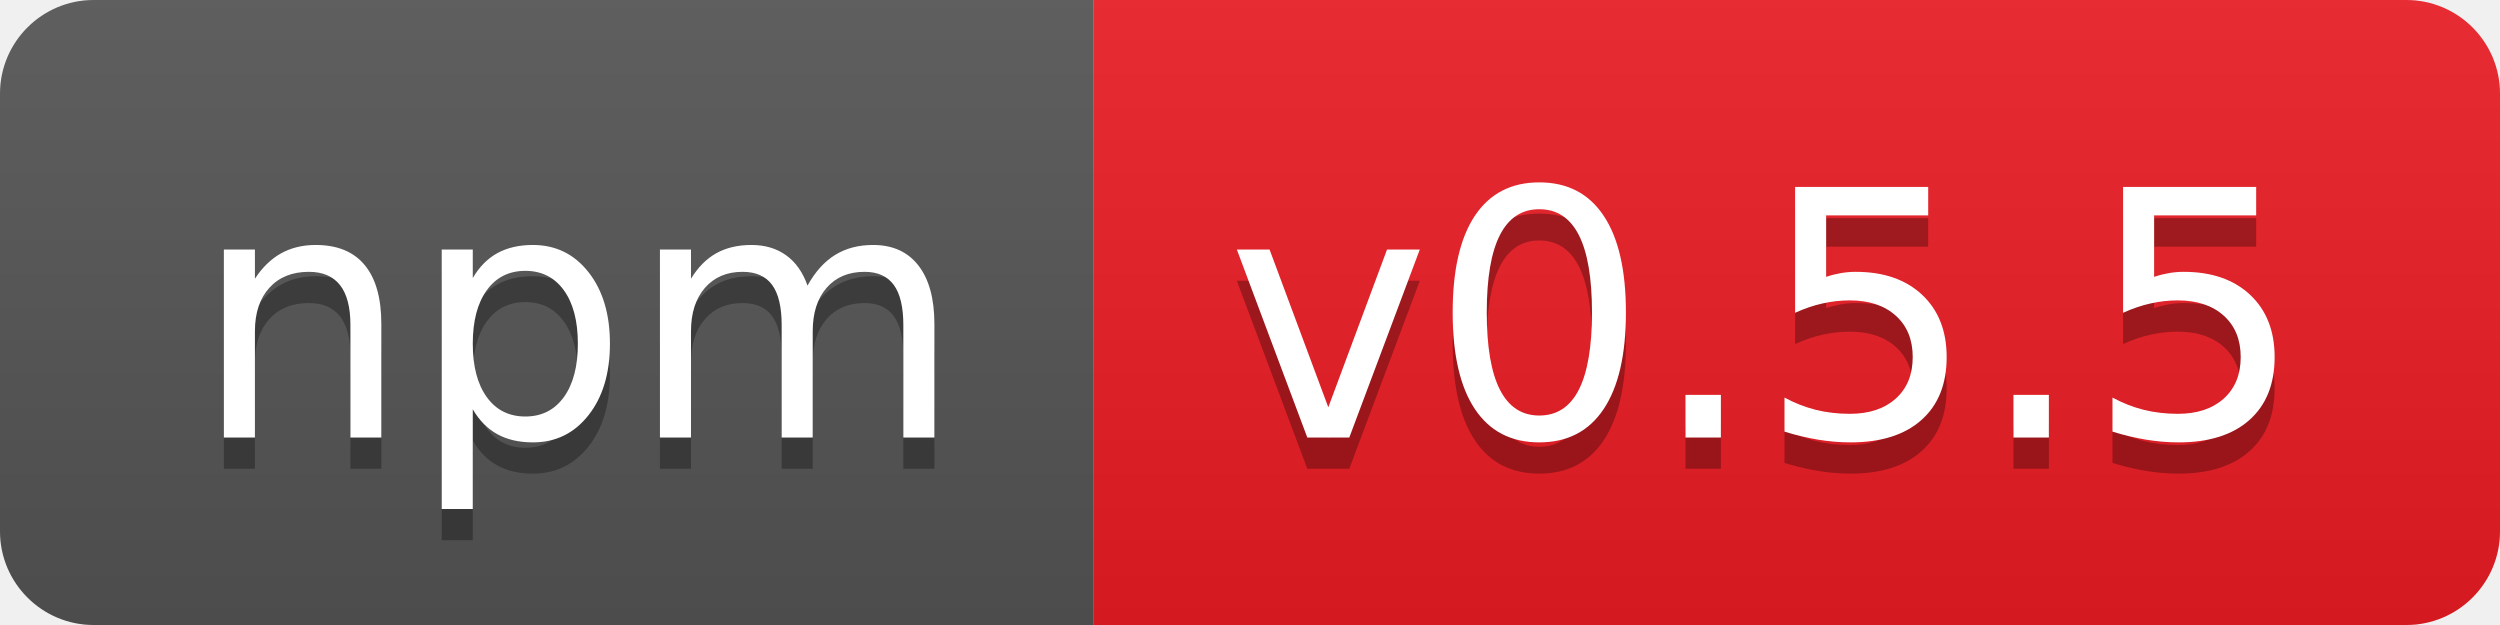
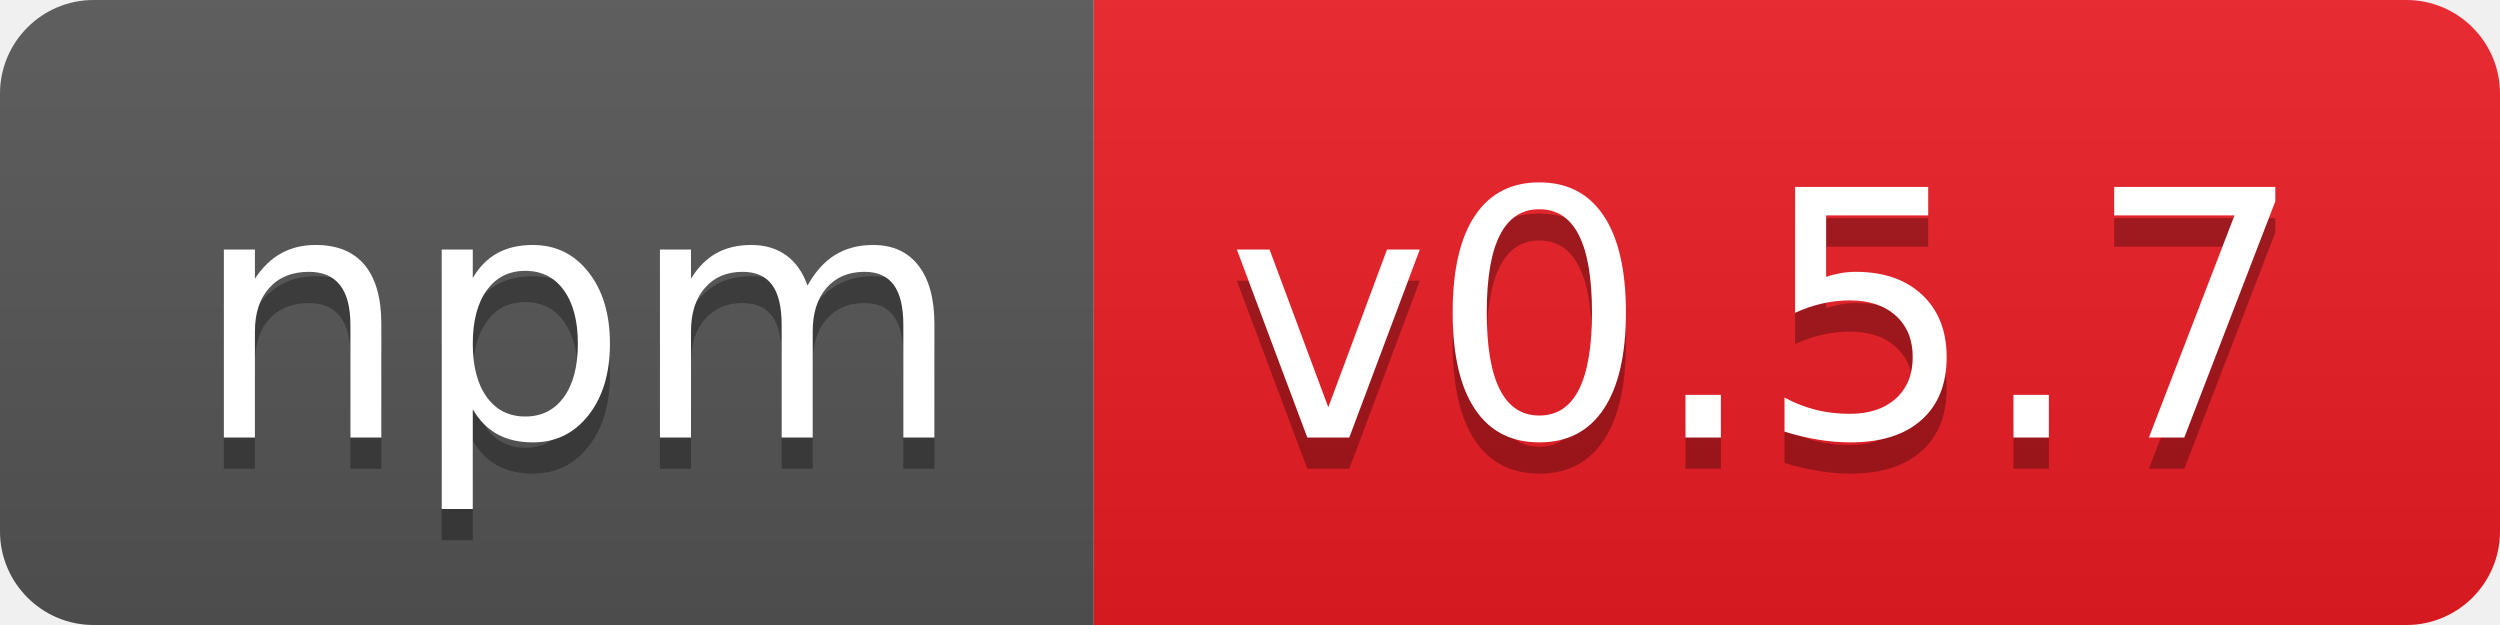
- <svg xmlns="http://www.w3.org/2000/svg" width="80" height="20" role="img" aria-label="npm: v0.5.5">
+ <svg xmlns="http://www.w3.org/2000/svg" width="80" height="20" role="img" aria-label="npm: v0.5.7">
  <linearGradient id="s" x2="0" y2="100%">
    <stop offset="0" stop-color="#bbb" stop-opacity=".1" />
    <stop offset="1" stop-opacity=".1" />
  </linearGradient>
  <clipPath id="r">
    <rect width="80" height="20" rx="3" fill="#fff" />
  </clipPath>
  <g clip-path="url(#r)">
    <rect width="35" height="20" fill="#555" />
    <rect x="35" width="45" height="20" fill="#ed1c24" />
    <rect width="80" height="20" fill="url(#s)" />
  </g>
  <g fill="#fff" text-anchor="middle" font-family="Verdana,Geneva,DejaVu Sans,sans-serif" text-rendering="geometricPrecision" font-size="110">
    <text aria-hidden="true" x="185" y="150" fill="#010101" fill-opacity=".3" transform="scale(.1)" textLength="250">npm</text>
    <text x="185" y="140" transform="scale(.1)" fill="#fff" textLength="250">npm</text>
-     <text aria-hidden="true" x="565" y="150" fill="#010101" fill-opacity=".3" transform="scale(.1)" textLength="350">v0.5.5</text>
-     <text x="565" y="140" transform="scale(.1)" fill="#fff" textLength="350">v0.5.5</text>
+     <text aria-hidden="true" x="565" y="150" fill="#010101" fill-opacity=".3" transform="scale(.1)" textLength="350">v0.5.7</text>
+     <text x="565" y="140" transform="scale(.1)" fill="#fff" textLength="350">v0.5.7</text>
  </g>
</svg>
